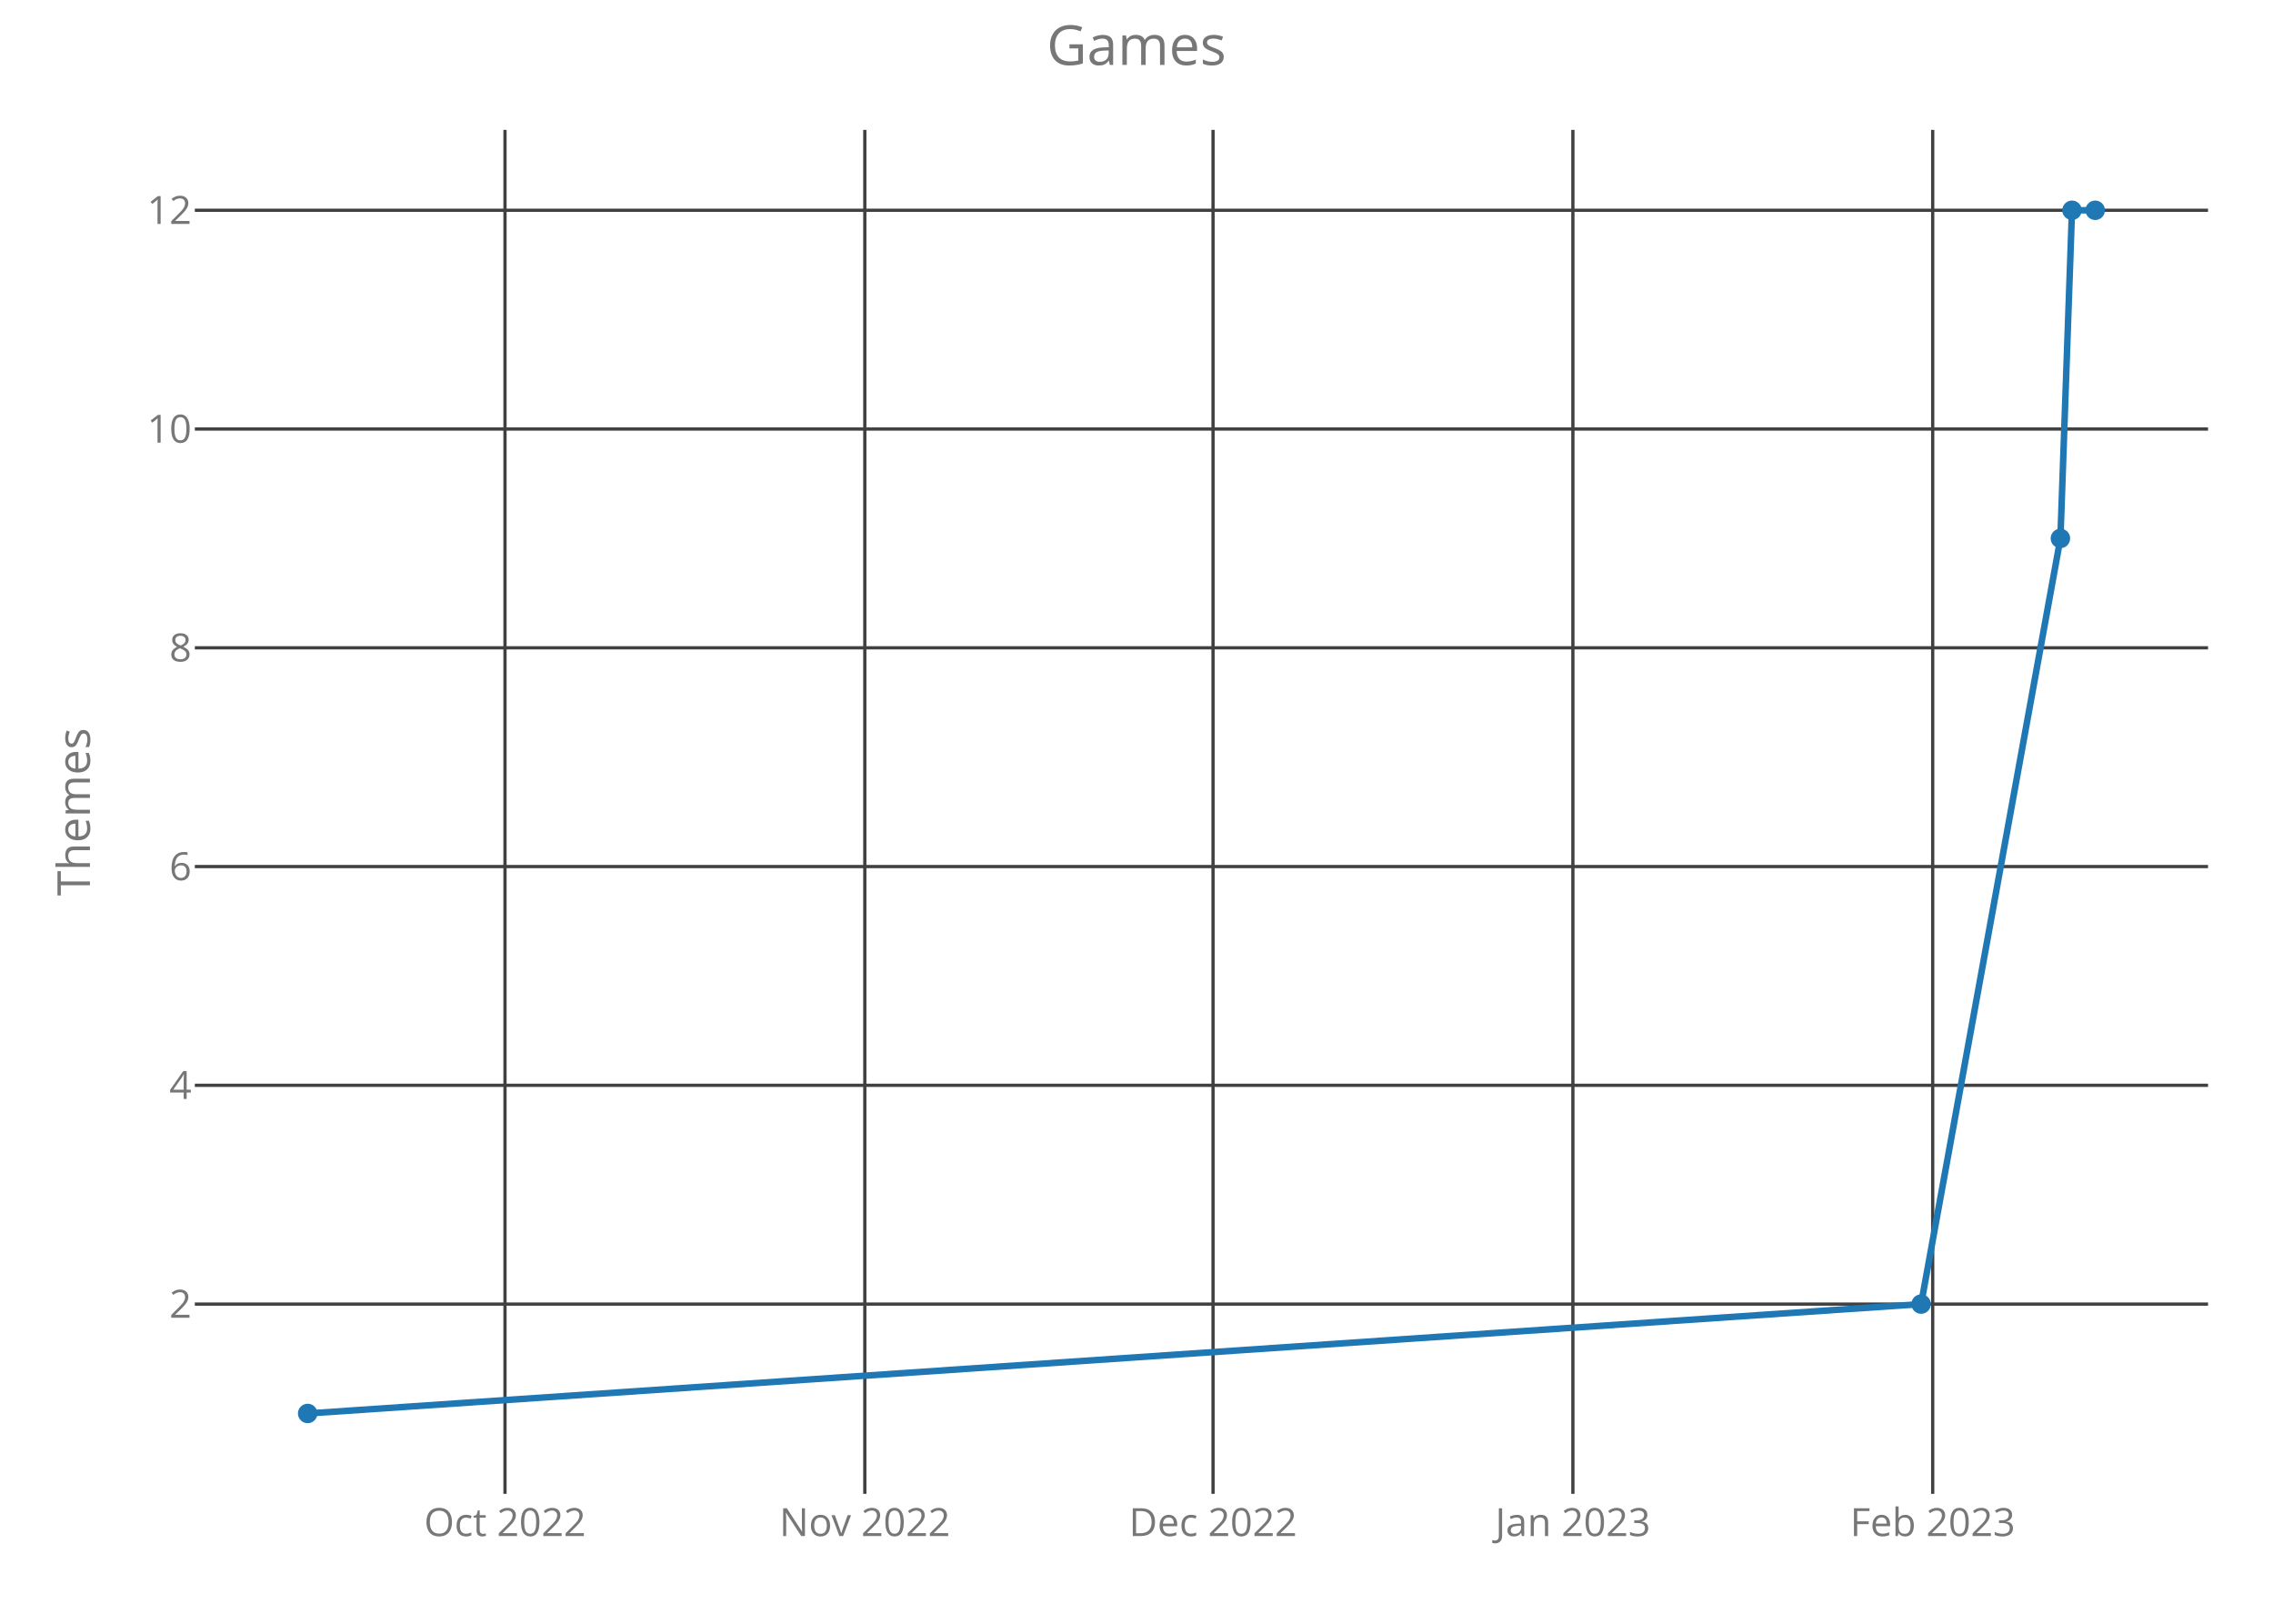
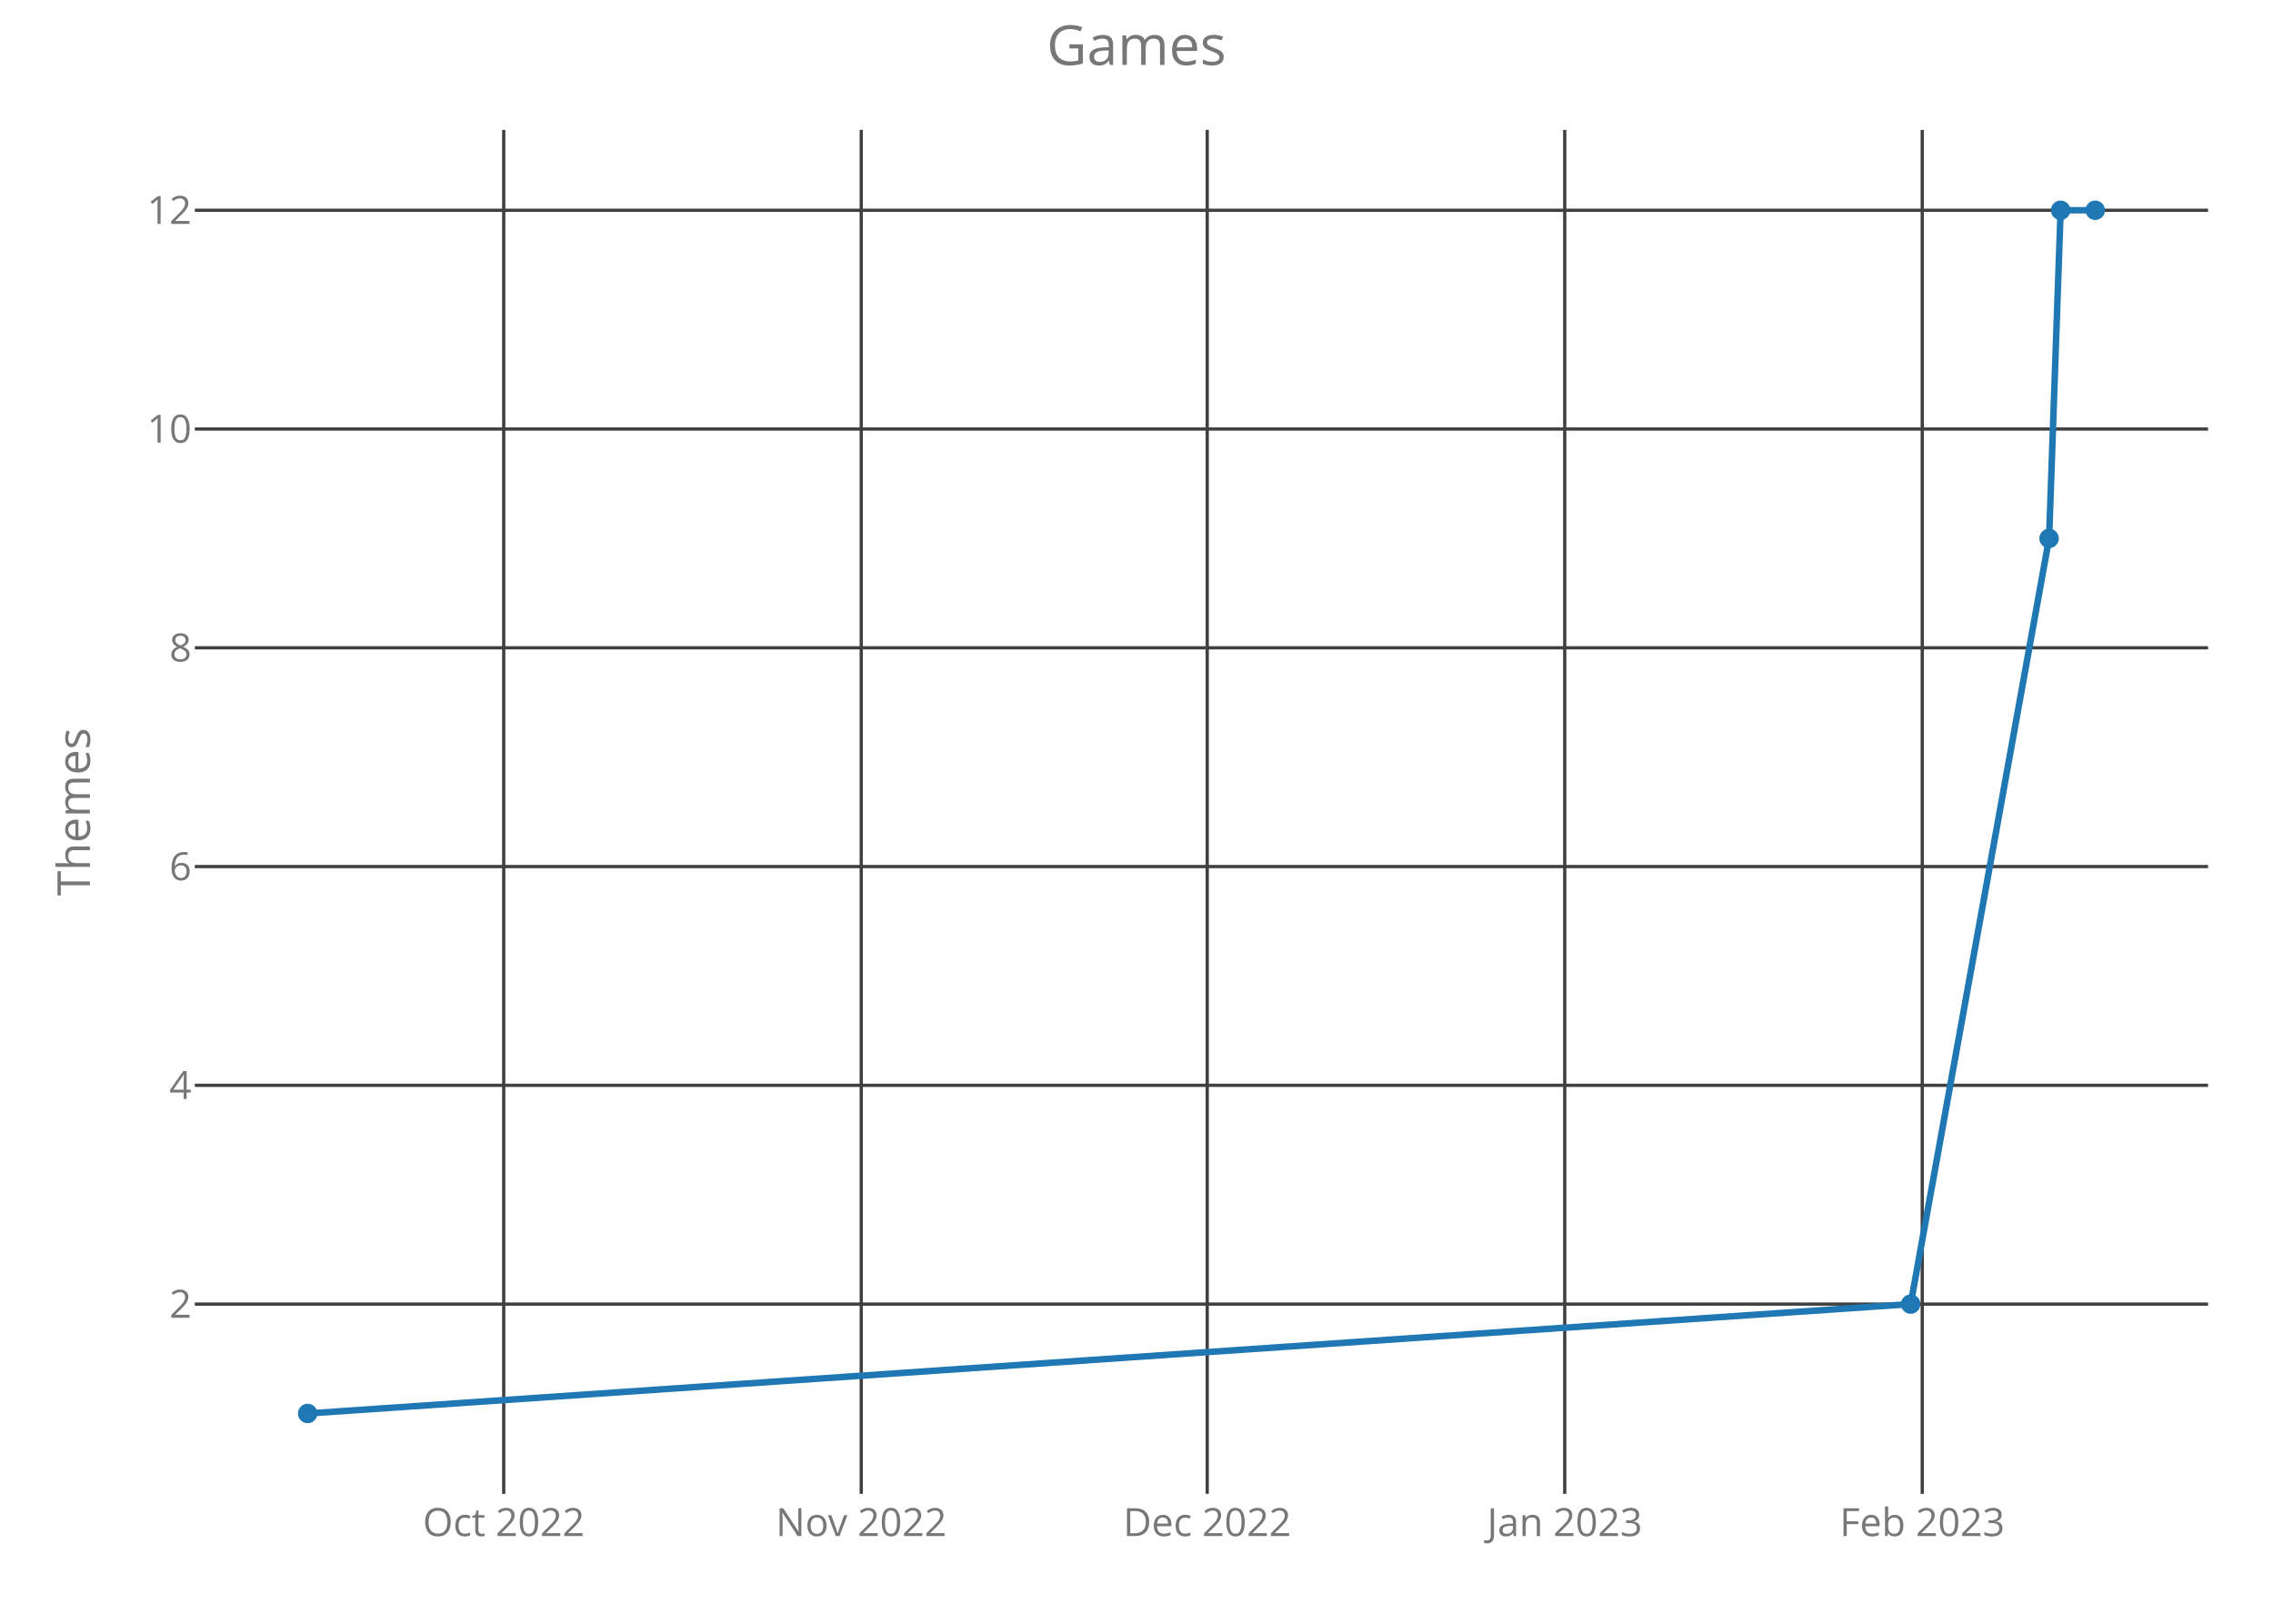
<svg xmlns="http://www.w3.org/2000/svg" class="main-svg" width="700" height="500" style="" viewBox="0 0 700 500">
  <rect x="0" y="0" width="700" height="500" style="fill: rgb(0, 0, 0); fill-opacity: 0;" />
-   <defs id="defs-cca73b">
+   <defs id="defs-1ce036">
    <g class="clips">
-       <clipPath id="clipcca73bxyplot" class="plotclip">
+       <clipPath id="clip1ce036xyplot" class="plotclip">
        <rect width="620" height="420" />
      </clipPath>
-       <clipPath class="axesclip" id="clipcca73bx">
+       <clipPath class="axesclip" id="clip1ce036x">
        <rect x="60" y="0" width="620" height="500" />
      </clipPath>
-       <clipPath class="axesclip" id="clipcca73by">
+       <clipPath class="axesclip" id="clip1ce036y">
        <rect x="0" y="40" width="700" height="420" />
      </clipPath>
-       <clipPath class="axesclip" id="clipcca73bxy">
+       <clipPath class="axesclip" id="clip1ce036xy">
        <rect x="60" y="40" width="620" height="420" />
      </clipPath>
    </g>
    <g class="gradients" />
  </defs>
  <g class="bglayer">
    <rect class="bg" x="60" y="40" width="620" height="420" style="fill: rgb(0, 0, 0); fill-opacity: 0; stroke-width: 0;" />
  </g>
  <g class="layer-below">
    <g class="imagelayer" />
    <g class="shapelayer" />
  </g>
  <g class="cartesianlayer">
    <g class="subplot xy">
      <g class="layer-subplot">
        <g class="shapelayer" />
        <g class="imagelayer" />
      </g>
      <g class="gridlayer">
        <g class="x">
-           <path class="xgrid crisp" transform="translate(155.52,0)" d="M0,40v420" style="stroke: rgb(64, 64, 64); stroke-opacity: 1; stroke-width: 1px;" />
-           <path class="xgrid crisp" transform="translate(266.33,0)" d="M0,40v420" style="stroke: rgb(64, 64, 64); stroke-opacity: 1; stroke-width: 1px;" />
-           <path class="xgrid crisp" transform="translate(373.57,0)" d="M0,40v420" style="stroke: rgb(64, 64, 64); stroke-opacity: 1; stroke-width: 1px;" />
-           <path class="xgrid crisp" transform="translate(484.39,0)" d="M0,40v420" style="stroke: rgb(64, 64, 64); stroke-opacity: 1; stroke-width: 1px;" />
-           <path class="xgrid crisp" transform="translate(595.2,0)" d="M0,40v420" style="stroke: rgb(64, 64, 64); stroke-opacity: 1; stroke-width: 1px;" />
+           <path class="xgrid crisp" transform="translate(155.13,0)" d="M0,40v420" style="stroke: rgb(64, 64, 64); stroke-opacity: 1; stroke-width: 1px;" />
+           <path class="xgrid crisp" transform="translate(265.23,0)" d="M0,40v420" style="stroke: rgb(64, 64, 64); stroke-opacity: 1; stroke-width: 1px;" />
+           <path class="xgrid crisp" transform="translate(371.78,0)" d="M0,40v420" style="stroke: rgb(64, 64, 64); stroke-opacity: 1; stroke-width: 1px;" />
+           <path class="xgrid crisp" transform="translate(481.88,0)" d="M0,40v420" style="stroke: rgb(64, 64, 64); stroke-opacity: 1; stroke-width: 1px;" />
+           <path class="xgrid crisp" transform="translate(591.98,0)" d="M0,40v420" style="stroke: rgb(64, 64, 64); stroke-opacity: 1; stroke-width: 1px;" />
        </g>
        <g class="y">
          <path class="ygrid crisp" transform="translate(0,401.57)" d="M60,0h620" style="stroke: rgb(64, 64, 64); stroke-opacity: 1; stroke-width: 1px;" />
          <path class="ygrid crisp" transform="translate(0,334.2)" d="M60,0h620" style="stroke: rgb(64, 64, 64); stroke-opacity: 1; stroke-width: 1px;" />
          <path class="ygrid crisp" transform="translate(0,266.84)" d="M60,0h620" style="stroke: rgb(64, 64, 64); stroke-opacity: 1; stroke-width: 1px;" />
          <path class="ygrid crisp" transform="translate(0,199.48)" d="M60,0h620" style="stroke: rgb(64, 64, 64); stroke-opacity: 1; stroke-width: 1px;" />
          <path class="ygrid crisp" transform="translate(0,132.11)" d="M60,0h620" style="stroke: rgb(64, 64, 64); stroke-opacity: 1; stroke-width: 1px;" />
          <path class="ygrid crisp" transform="translate(0,64.75)" d="M60,0h620" style="stroke: rgb(64, 64, 64); stroke-opacity: 1; stroke-width: 1px;" />
        </g>
      </g>
      <g class="zerolinelayer" />
      <path class="xlines-below crisp" d="M0,0" style="fill: none;" />
      <path class="ylines-below crisp" d="M0,0" style="fill: none;" />
      <g class="overlines-below" />
      <g class="xaxislayer-below">
        <g class="xtick">
-           <text text-anchor="middle" x="0" y="473" transform="translate(155.52,0)" style="font-family: 'Open Sans'; font-size: 12px; fill: rgb(119, 119, 119); fill-opacity: 1; white-space: pre;">Oct 2022</text>
+           <text text-anchor="middle" x="0" y="473" transform="translate(155.13,0)" style="font-family: 'Open Sans'; font-size: 12px; fill: rgb(119, 119, 119); fill-opacity: 1; white-space: pre;">Oct 2022</text>
        </g>
        <g class="xtick">
-           <text text-anchor="middle" x="0" y="473" transform="translate(266.33,0)" style="font-family: 'Open Sans'; font-size: 12px; fill: rgb(119, 119, 119); fill-opacity: 1; white-space: pre;">Nov 2022</text>
+           <text text-anchor="middle" x="0" y="473" transform="translate(265.23,0)" style="font-family: 'Open Sans'; font-size: 12px; fill: rgb(119, 119, 119); fill-opacity: 1; white-space: pre;">Nov 2022</text>
        </g>
        <g class="xtick">
-           <text text-anchor="middle" x="0" y="473" transform="translate(373.57,0)" style="font-family: 'Open Sans'; font-size: 12px; fill: rgb(119, 119, 119); fill-opacity: 1; white-space: pre;">Dec 2022</text>
+           <text text-anchor="middle" x="0" y="473" transform="translate(371.78,0)" style="font-family: 'Open Sans'; font-size: 12px; fill: rgb(119, 119, 119); fill-opacity: 1; white-space: pre;">Dec 2022</text>
        </g>
        <g class="xtick">
-           <text text-anchor="middle" x="0" y="473" transform="translate(484.39,0)" style="font-family: 'Open Sans'; font-size: 12px; fill: rgb(119, 119, 119); fill-opacity: 1; white-space: pre;">Jan 2023</text>
+           <text text-anchor="middle" x="0" y="473" transform="translate(481.88,0)" style="font-family: 'Open Sans'; font-size: 12px; fill: rgb(119, 119, 119); fill-opacity: 1; white-space: pre;">Jan 2023</text>
        </g>
        <g class="xtick">
-           <text text-anchor="middle" x="0" y="473" transform="translate(595.2,0)" style="font-family: 'Open Sans'; font-size: 12px; fill: rgb(119, 119, 119); fill-opacity: 1; white-space: pre;">Feb 2023</text>
+           <text text-anchor="middle" x="0" y="473" transform="translate(591.98,0)" style="font-family: 'Open Sans'; font-size: 12px; fill: rgb(119, 119, 119); fill-opacity: 1; white-space: pre;">Feb 2023</text>
        </g>
      </g>
      <g class="yaxislayer-below">
        <g class="ytick">
          <text text-anchor="end" x="59" y="4.2" transform="translate(0,401.57)" style="font-family: 'Open Sans'; font-size: 12px; fill: rgb(119, 119, 119); fill-opacity: 1; white-space: pre;">2</text>
        </g>
        <g class="ytick">
          <text text-anchor="end" x="59" y="4.2" transform="translate(0,334.2)" style="font-family: 'Open Sans'; font-size: 12px; fill: rgb(119, 119, 119); fill-opacity: 1; white-space: pre;">4</text>
        </g>
        <g class="ytick">
          <text text-anchor="end" x="59" y="4.2" transform="translate(0,266.84)" style="font-family: 'Open Sans'; font-size: 12px; fill: rgb(119, 119, 119); fill-opacity: 1; white-space: pre;">6</text>
        </g>
        <g class="ytick">
          <text text-anchor="end" x="59" y="4.2" transform="translate(0,199.48)" style="font-family: 'Open Sans'; font-size: 12px; fill: rgb(119, 119, 119); fill-opacity: 1; white-space: pre;">8</text>
        </g>
        <g class="ytick">
          <text text-anchor="end" x="59" y="4.2" transform="translate(0,132.11)" style="font-family: 'Open Sans'; font-size: 12px; fill: rgb(119, 119, 119); fill-opacity: 1; white-space: pre;">10</text>
        </g>
        <g class="ytick">
          <text text-anchor="end" x="59" y="4.2" transform="translate(0,64.75)" style="font-family: 'Open Sans'; font-size: 12px; fill: rgb(119, 119, 119); fill-opacity: 1; white-space: pre;">12</text>
        </g>
      </g>
      <g class="overaxes-below" />
-       <g class="plot" transform="translate(60,40)" clip-path="url('#clipcca73bxyplot')">
+       <g class="plot" transform="translate(60,40)" clip-path="url('#clip1ce036xyplot')">
        <g class="scatterlayer mlayer">
-           <g class="trace scatter trace4f421c" style="stroke-miterlimit: 2; opacity: 1;">
+           <g class="trace scatter tracecf3ff9" style="stroke-miterlimit: 2; opacity: 1;">
            <g class="fills" />
            <g class="errorbars" />
            <g class="lines">
-               <path class="js-line" d="M34.75,395.25L531.63,361.57L574.53,125.8L578.1,24.75L585.25,24.75" style="vector-effect: non-scaling-stroke; fill: none; stroke: rgb(31, 119, 180); stroke-opacity: 1; stroke-width: 2px; opacity: 1;" />
+               <path class="js-line" d="M34.75,395.25L528.42,361.57L571.04,125.8L574.6,24.75L585.25,24.75" style="vector-effect: non-scaling-stroke; fill: none; stroke: rgb(31, 119, 180); stroke-opacity: 1; stroke-width: 2px; opacity: 1;" />
            </g>
            <g class="points">
              <path class="point" transform="translate(34.75,395.25)" d="M3,0A3,3 0 1,1 0,-3A3,3 0 0,1 3,0Z" style="opacity: 1; stroke-width: 0px; fill: rgb(31, 119, 180); fill-opacity: 1;" />
-               <path class="point" transform="translate(531.63,361.57)" d="M3,0A3,3 0 1,1 0,-3A3,3 0 0,1 3,0Z" style="opacity: 1; stroke-width: 0px; fill: rgb(31, 119, 180); fill-opacity: 1;" />
-               <path class="point" transform="translate(574.53,125.8)" d="M3,0A3,3 0 1,1 0,-3A3,3 0 0,1 3,0Z" style="opacity: 1; stroke-width: 0px; fill: rgb(31, 119, 180); fill-opacity: 1;" />
-               <path class="point" transform="translate(578.1,24.75)" d="M3,0A3,3 0 1,1 0,-3A3,3 0 0,1 3,0Z" style="opacity: 1; stroke-width: 0px; fill: rgb(31, 119, 180); fill-opacity: 1;" />
+               <path class="point" transform="translate(528.42,361.57)" d="M3,0A3,3 0 1,1 0,-3A3,3 0 0,1 3,0Z" style="opacity: 1; stroke-width: 0px; fill: rgb(31, 119, 180); fill-opacity: 1;" />
+               <path class="point" transform="translate(571.04,125.8)" d="M3,0A3,3 0 1,1 0,-3A3,3 0 0,1 3,0Z" style="opacity: 1; stroke-width: 0px; fill: rgb(31, 119, 180); fill-opacity: 1;" />
+               <path class="point" transform="translate(574.6,24.75)" d="M3,0A3,3 0 1,1 0,-3A3,3 0 0,1 3,0Z" style="opacity: 1; stroke-width: 0px; fill: rgb(31, 119, 180); fill-opacity: 1;" />
              <path class="point" transform="translate(585.25,24.75)" d="M3,0A3,3 0 1,1 0,-3A3,3 0 0,1 3,0Z" style="opacity: 1; stroke-width: 0px; fill: rgb(31, 119, 180); fill-opacity: 1;" />
            </g>
            <g class="text" />
          </g>
        </g>
      </g>
      <g class="overplot" />
      <path class="xlines-above" />
      <path class="ylines-above" />
      <g class="overlines-above" />
      <g class="xaxislayer-above" />
      <g class="yaxislayer-above" />
      <g class="overaxes-above" />
    </g>
  </g>
  <g class="polarlayer" />
  <g class="ternarylayer" />
  <g class="geolayer" />
  <g class="funnelarealayer" />
  <g class="pielayer" />
  <g class="treemaplayer" />
  <g class="sunburstlayer" />
  <g class="glimages" />
-   <defs id="topdefs-cca73b">
+   <defs id="topdefs-1ce036">
    <g class="clips" />
  </defs>
  <g class="layer-above">
    <g class="imagelayer" />
    <g class="shapelayer" />
  </g>
  <g class="infolayer">
    <g class="g-gtitle">
      <text class="gtitle" x="350" y="20" text-anchor="middle" dy="0em" style="font-family: 'Open Sans'; font-size: 17px; fill: rgb(119, 119, 119); opacity: 1; font-weight: normal; white-space: pre;">Games</text>
    </g>
    <g class="g-xtitle" />
    <g class="g-ytitle">
      <text class="ytitle" transform="rotate(-90,27.7,250)" x="27.7" y="250" text-anchor="middle" style="font-family: 'Open Sans'; font-size: 14px; fill: rgb(119, 119, 119); opacity: 1; font-weight: normal; white-space: pre;">Themes</text>
    </g>
  </g>
</svg>
